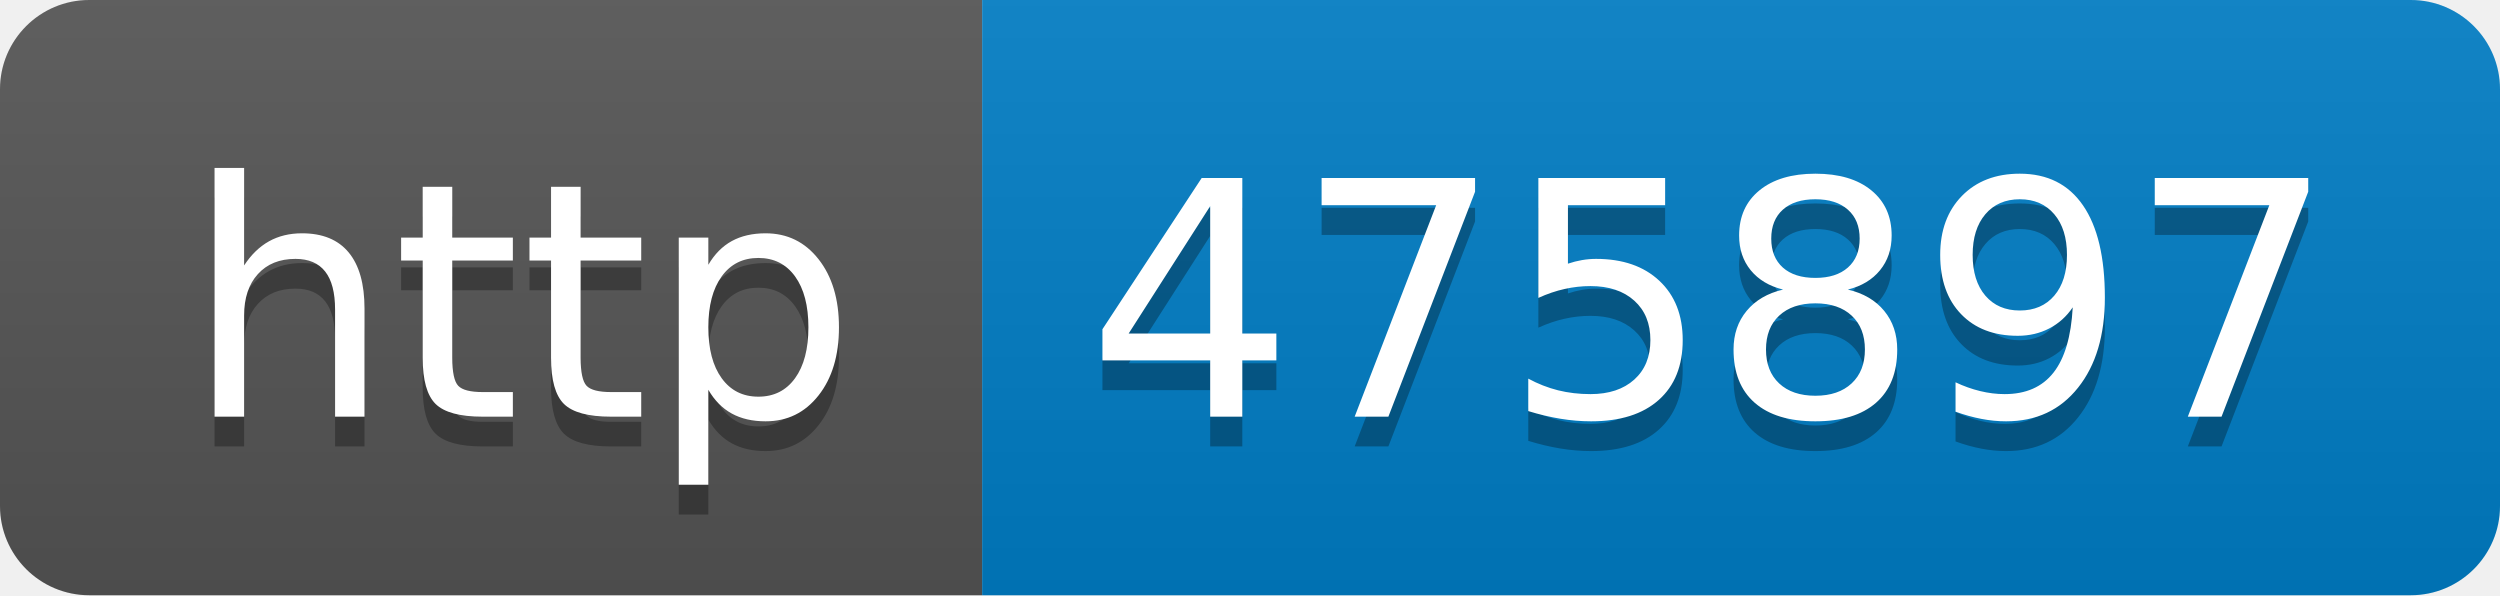
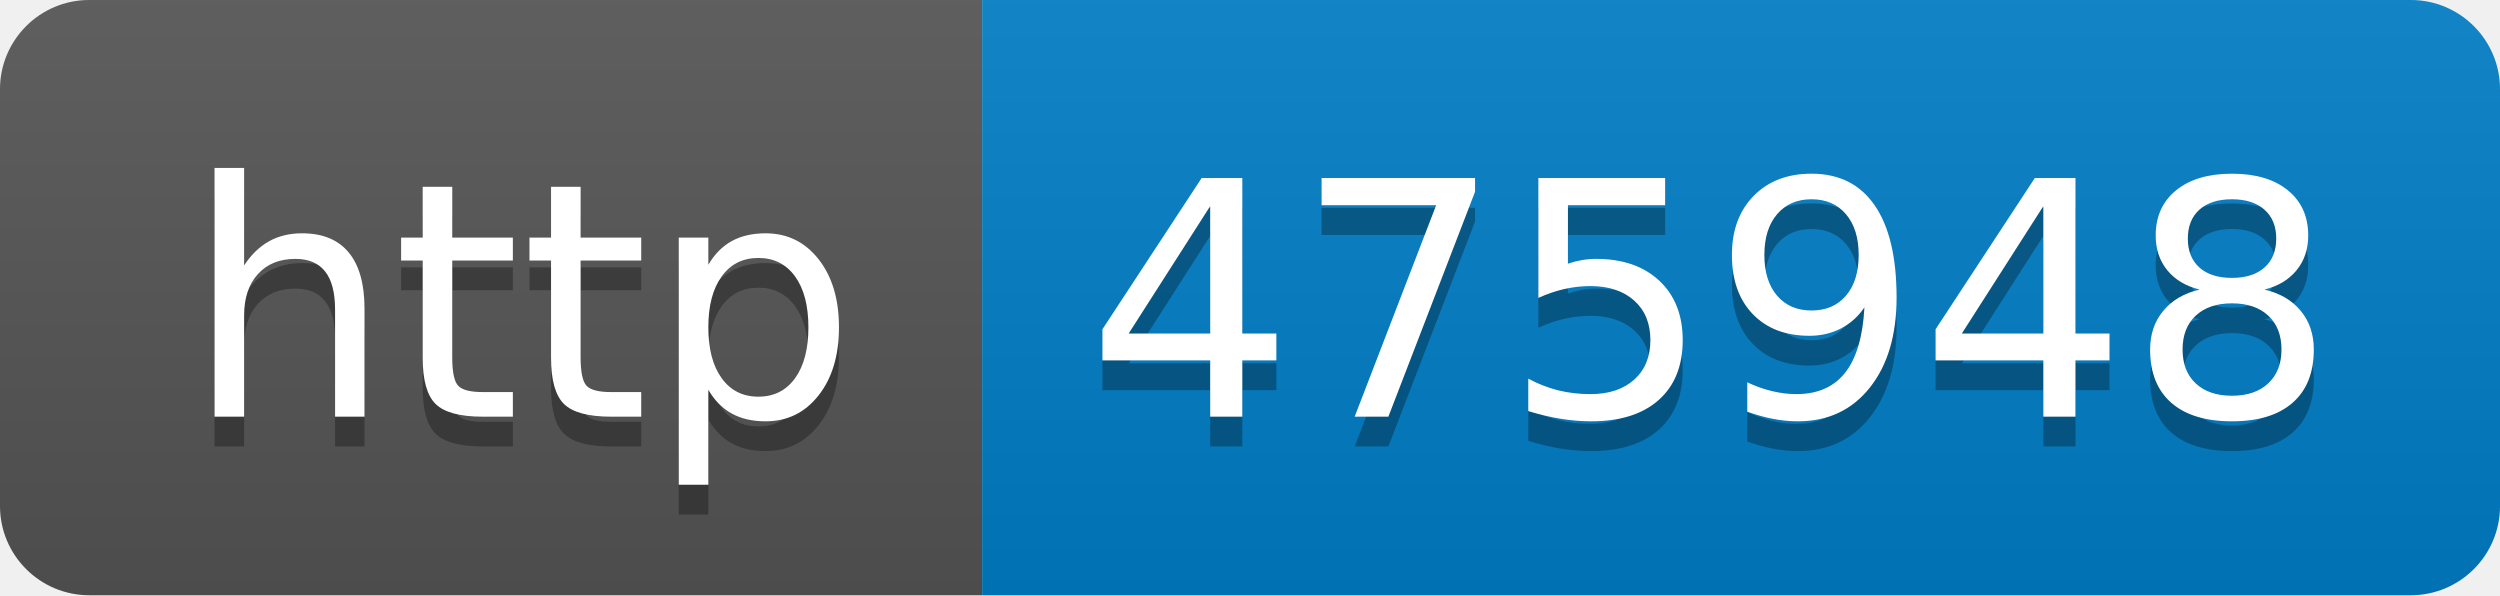
- <svg xmlns="http://www.w3.org/2000/svg" width="84" height="20" role="img" aria-label="http: 475897">
+ <svg xmlns="http://www.w3.org/2000/svg" width="84" height="20" role="img" aria-label="http: 475948">
  <linearGradient id="s" x2="0" y2="100%">
    <stop offset="0" stop-color="#bbb" stop-opacity=".1" />
    <stop offset="1" stop-opacity=".1" />
  </linearGradient>
  <clipPath id="r">
    <rect width="84" height="20" rx="3" fill="#fff" />
  </clipPath>
  <g clip-path="url(#r)">
    <rect width="33" height="20" fill="#555" />
    <rect x="33" width="51" height="20" fill="#007ec6" />
    <rect width="84" height="20" fill="url(#s)" />
  </g>
  <g fill="#fff" text-anchor="middle" font-family="Verdana,Geneva,DejaVu Sans,sans-serif" text-rendering="geometricPrecision" font-size="110">
    <text aria-hidden="true" x="175" y="150" fill="#010101" fill-opacity=".3" transform="scale(.1)" textLength="230">http</text>
    <text x="175" y="140" transform="scale(.1)" fill="#fff" textLength="230">http</text>
-     <text aria-hidden="true" x="575" y="150" fill="#010101" fill-opacity=".3" transform="scale(.1)" textLength="410">475897</text>
-     <text x="575" y="140" transform="scale(.1)" fill="#fff" textLength="410">475897</text>
+     <text aria-hidden="true" x="575" y="150" fill="#010101" fill-opacity=".3" transform="scale(.1)" textLength="410">475948</text>
+     <text x="575" y="140" transform="scale(.1)" fill="#fff" textLength="410">475948</text>
  </g>
</svg>
